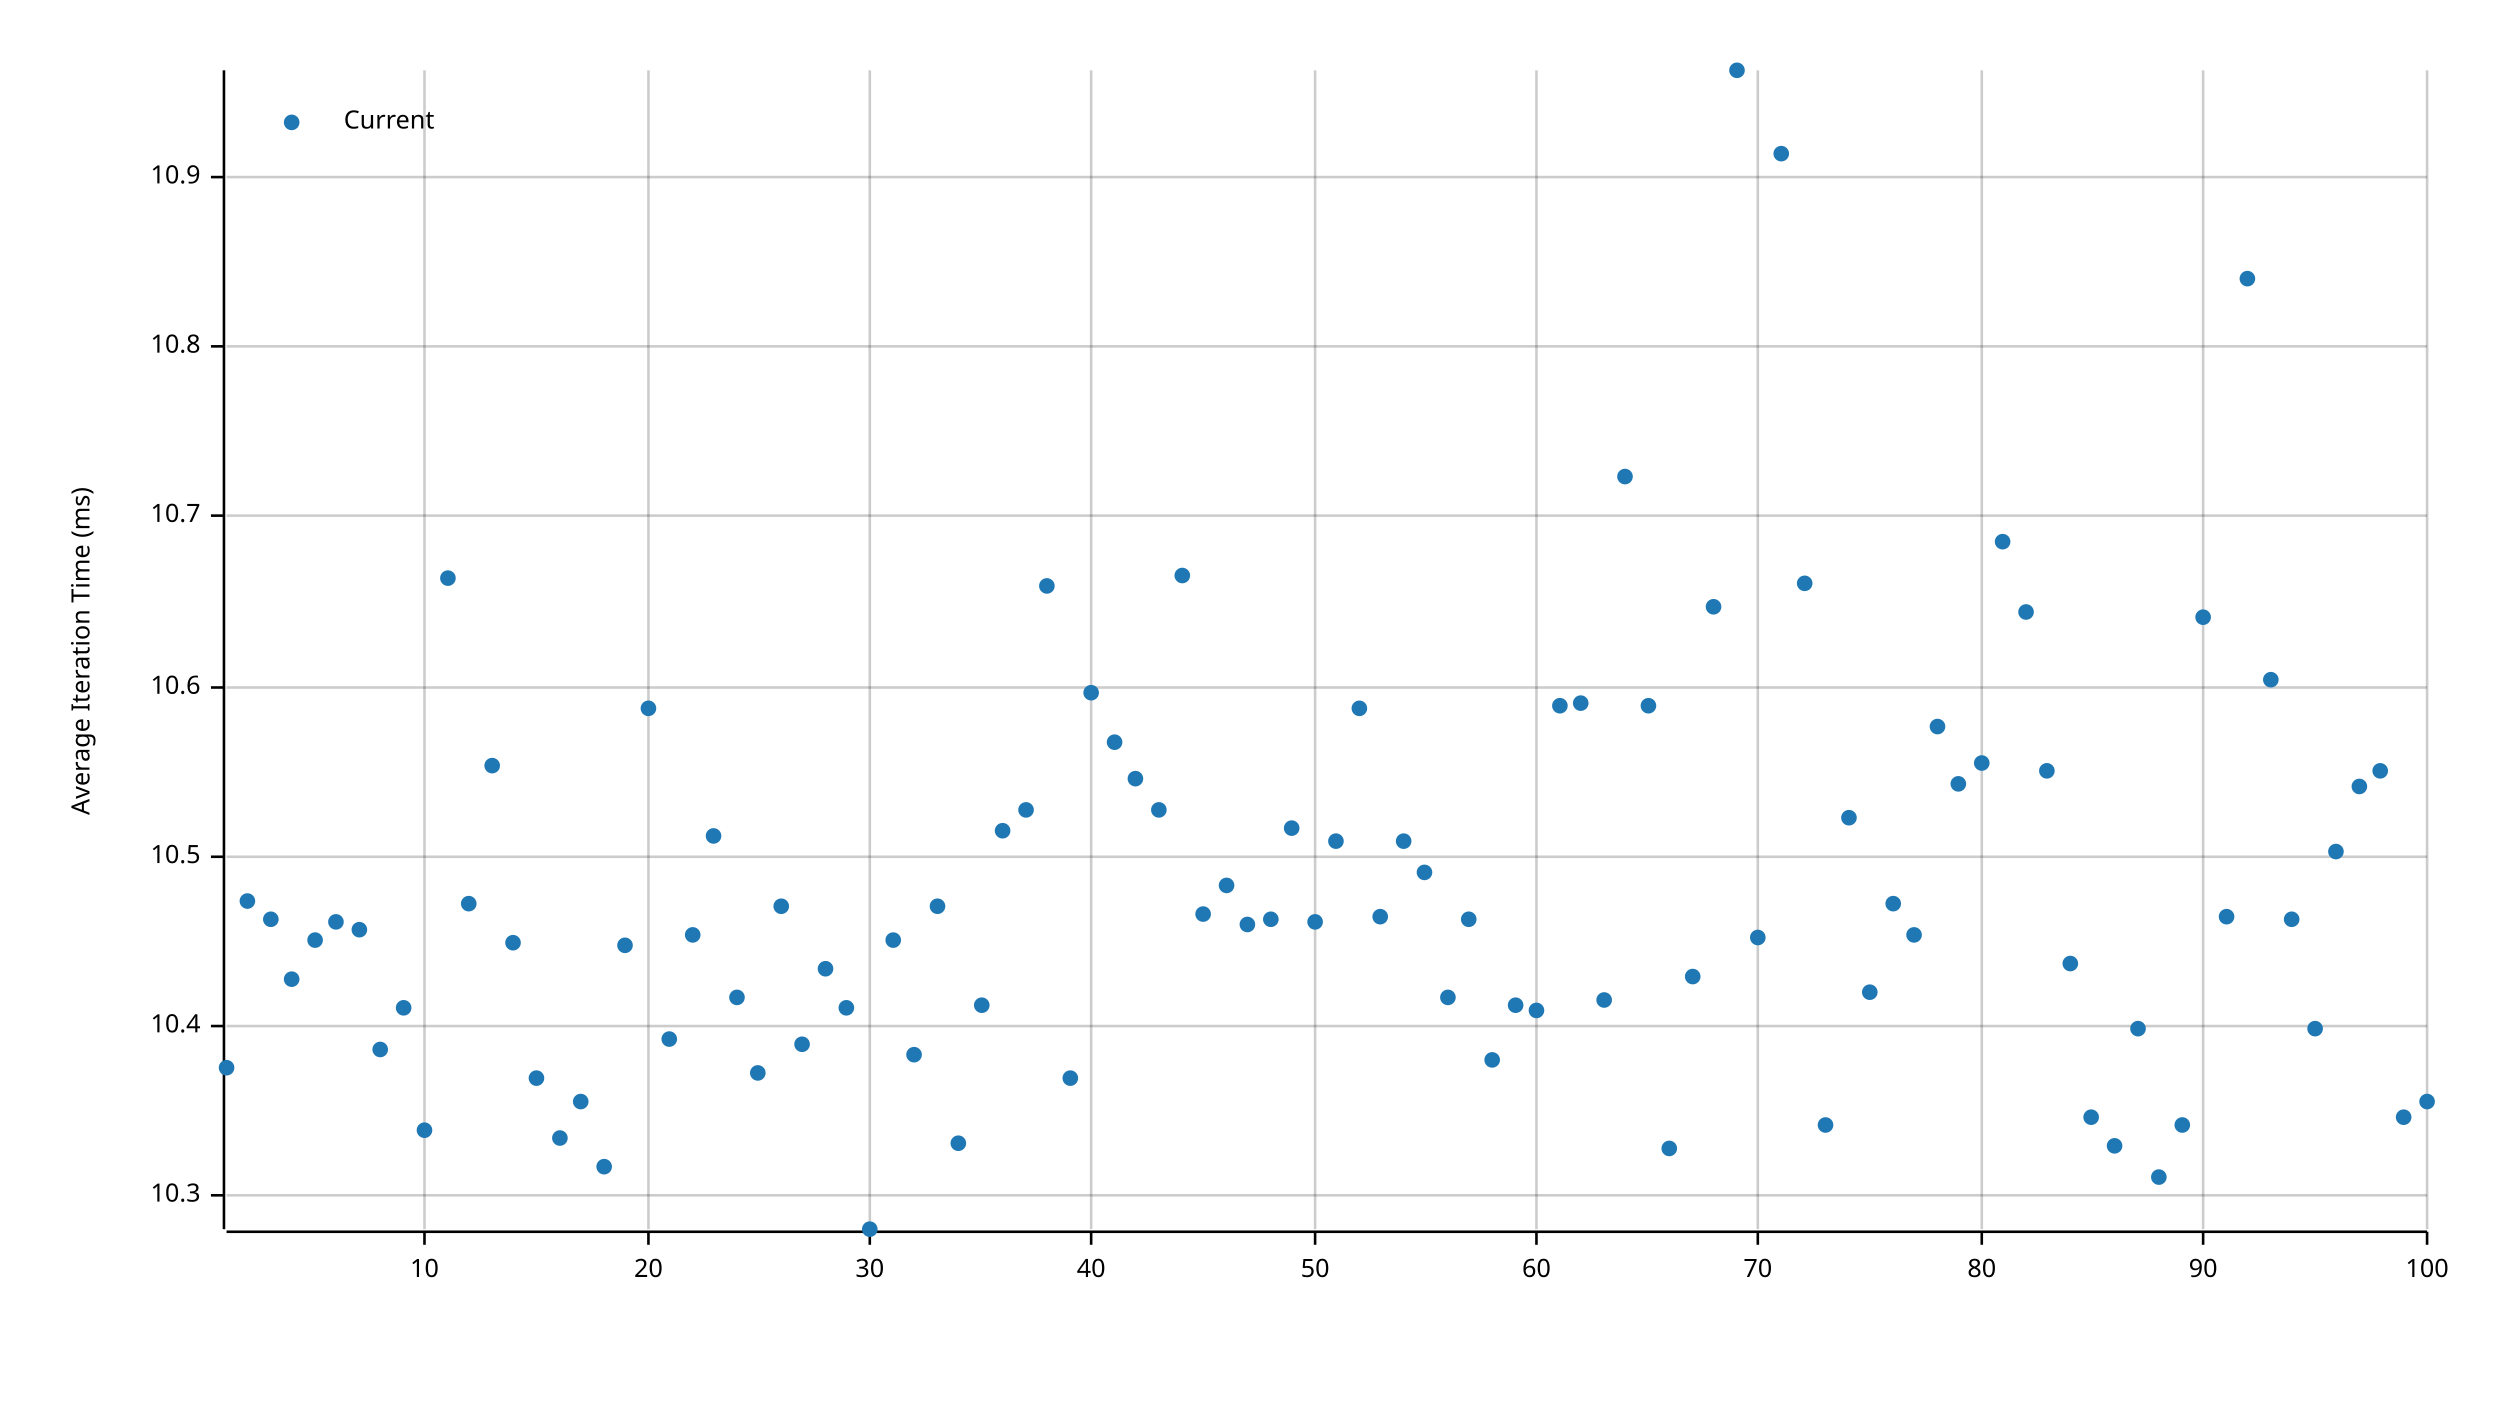
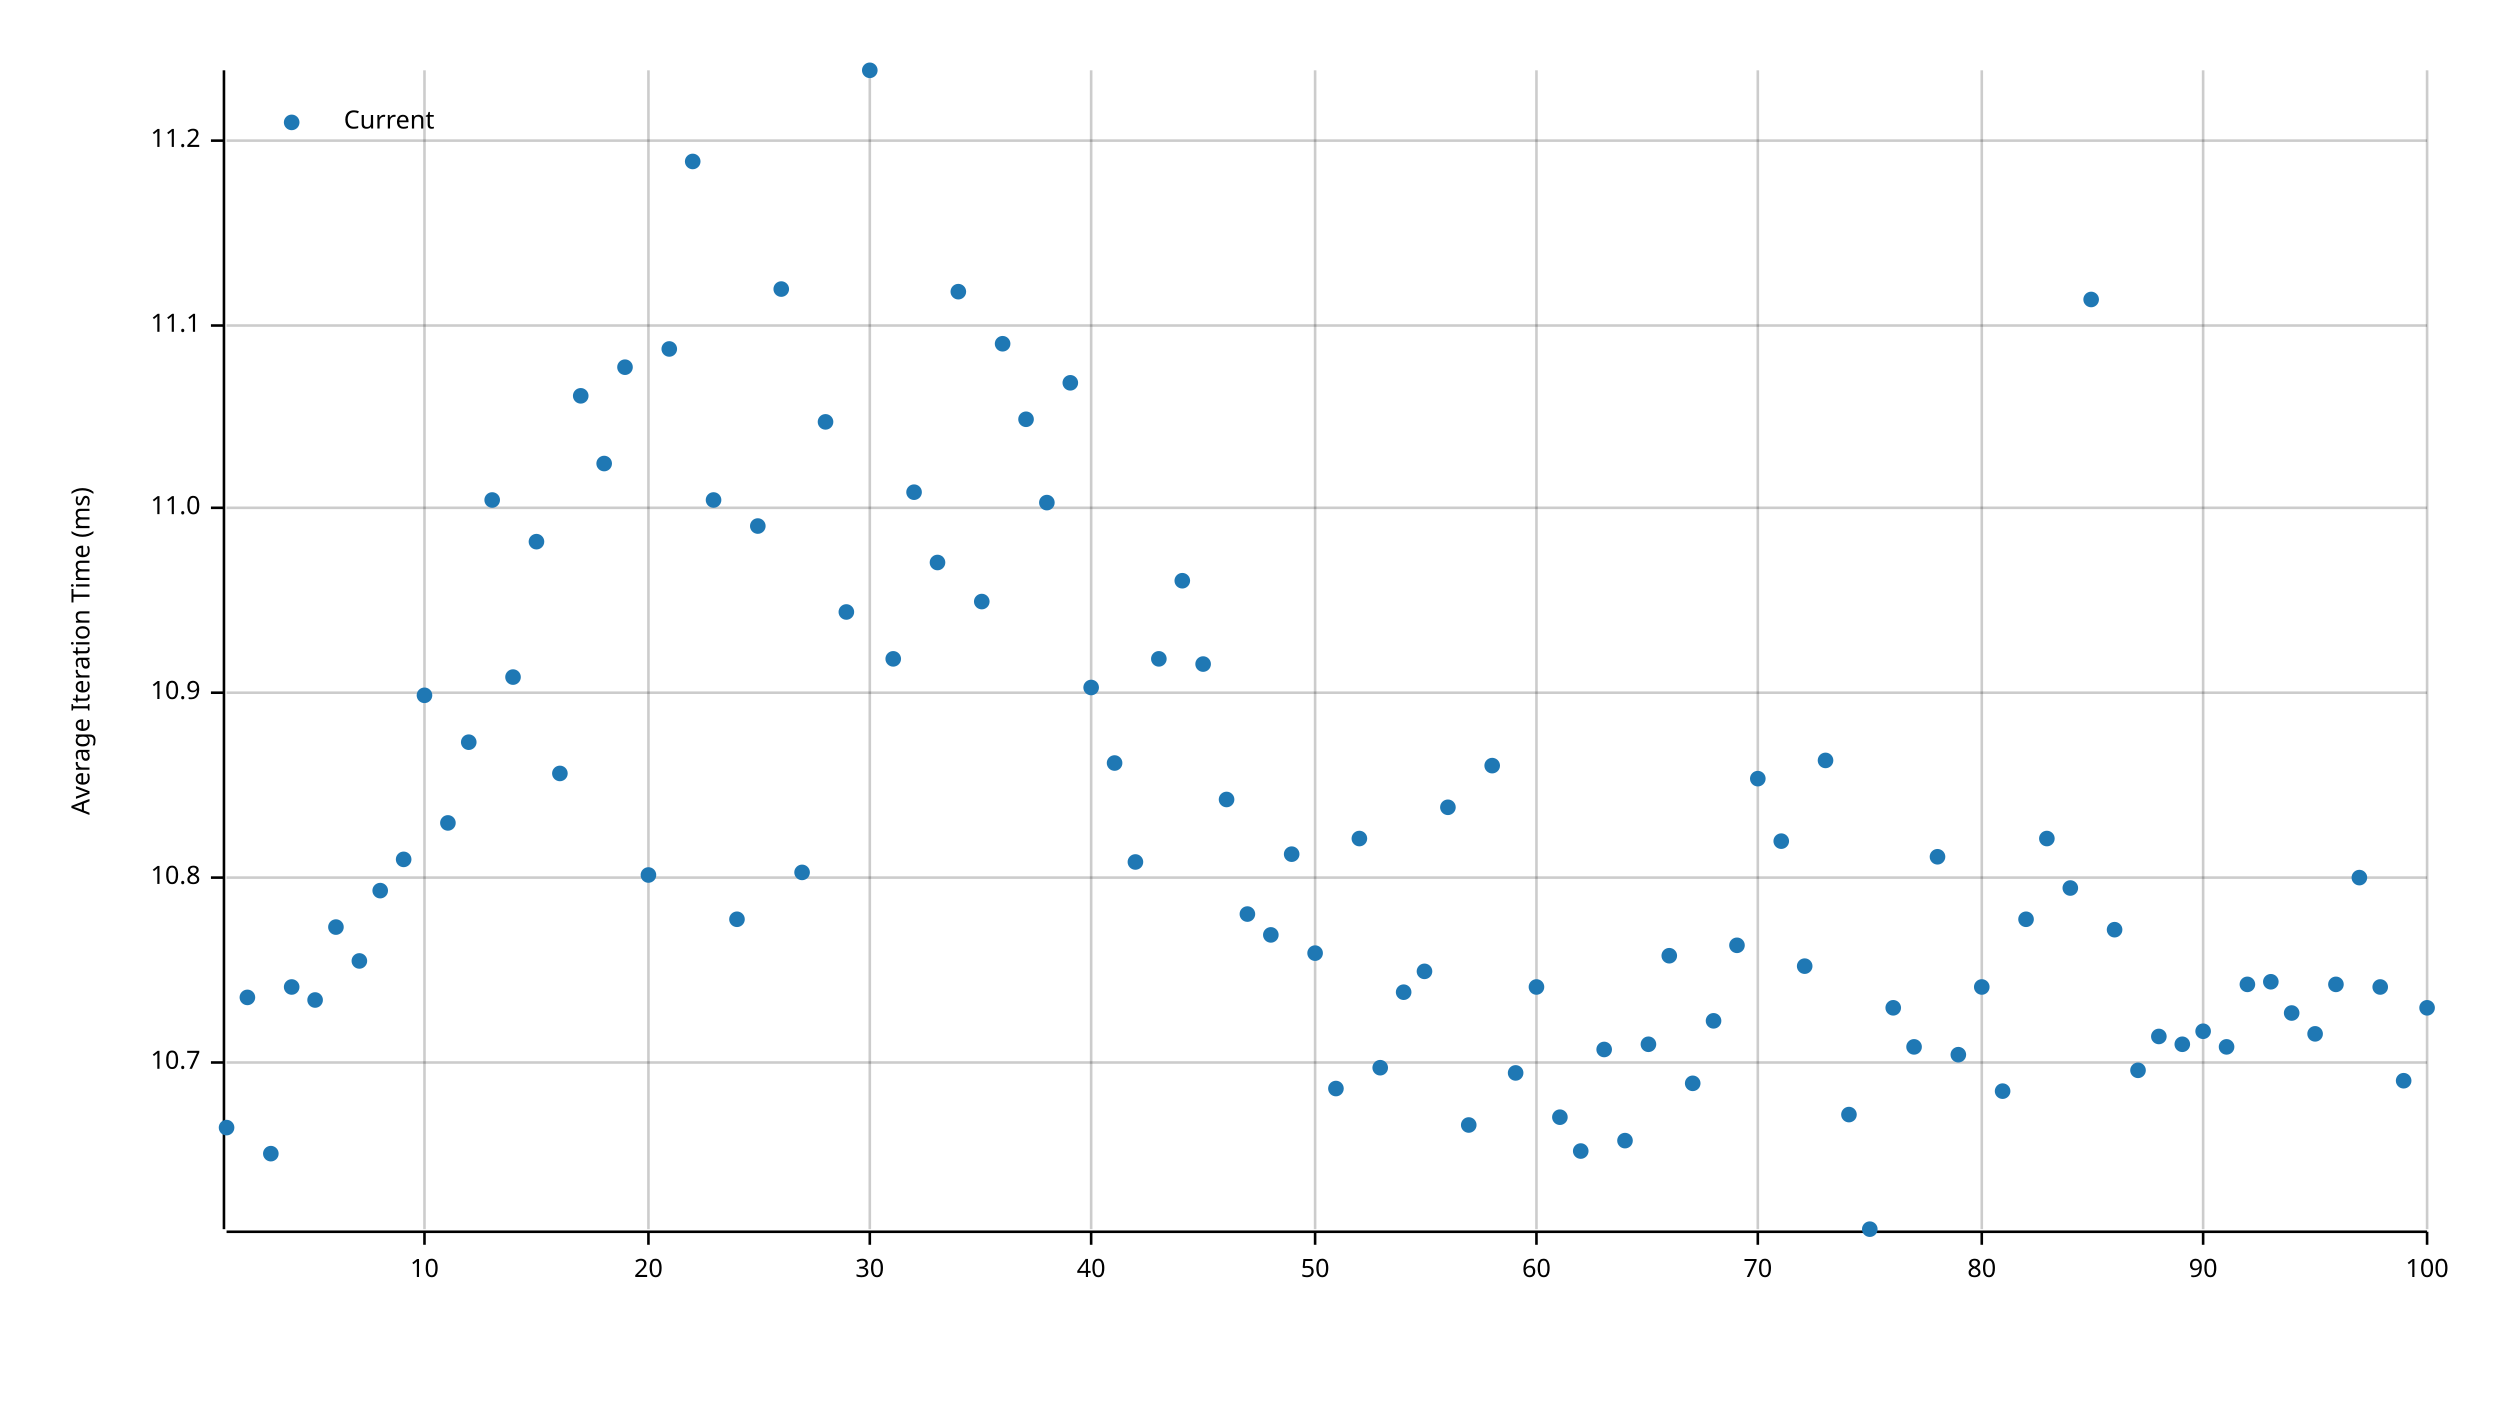
<svg xmlns="http://www.w3.org/2000/svg" width="960" height="540" viewBox="0 0 960 540">
  <text x="27" y="250" dy="0.76em" text-anchor="middle" font-family="sans-serif" font-size="9.677" opacity="1" fill="#000000" transform="rotate(270, 27, 250)">
Average Iteration Time (ms)
</text>
  <line opacity="0.2" stroke="#000000" stroke-width="1" x1="163" y1="472" x2="163" y2="27" />
  <line opacity="0.2" stroke="#000000" stroke-width="1" x1="249" y1="472" x2="249" y2="27" />
  <line opacity="0.2" stroke="#000000" stroke-width="1" x1="334" y1="472" x2="334" y2="27" />
  <line opacity="0.2" stroke="#000000" stroke-width="1" x1="419" y1="472" x2="419" y2="27" />
  <line opacity="0.2" stroke="#000000" stroke-width="1" x1="505" y1="472" x2="505" y2="27" />
  <line opacity="0.2" stroke="#000000" stroke-width="1" x1="590" y1="472" x2="590" y2="27" />
  <line opacity="0.2" stroke="#000000" stroke-width="1" x1="675" y1="472" x2="675" y2="27" />
  <line opacity="0.2" stroke="#000000" stroke-width="1" x1="761" y1="472" x2="761" y2="27" />
  <line opacity="0.2" stroke="#000000" stroke-width="1" x1="846" y1="472" x2="846" y2="27" />
  <line opacity="0.2" stroke="#000000" stroke-width="1" x1="932" y1="472" x2="932" y2="27" />
-   <line opacity="0.2" stroke="#000000" stroke-width="1" x1="87" y1="459" x2="932" y2="459" />
-   <line opacity="0.2" stroke="#000000" stroke-width="1" x1="87" y1="394" x2="932" y2="394" />
-   <line opacity="0.2" stroke="#000000" stroke-width="1" x1="87" y1="329" x2="932" y2="329" />
-   <line opacity="0.2" stroke="#000000" stroke-width="1" x1="87" y1="264" x2="932" y2="264" />
-   <line opacity="0.2" stroke="#000000" stroke-width="1" x1="87" y1="198" x2="932" y2="198" />
-   <line opacity="0.2" stroke="#000000" stroke-width="1" x1="87" y1="133" x2="932" y2="133" />
-   <line opacity="0.2" stroke="#000000" stroke-width="1" x1="87" y1="68" x2="932" y2="68" />
+   <line opacity="0.2" stroke="#000000" stroke-width="1" x1="87" y1="408" x2="932" y2="408" />
+   <line opacity="0.2" stroke="#000000" stroke-width="1" x1="87" y1="337" x2="932" y2="337" />
+   <line opacity="0.2" stroke="#000000" stroke-width="1" x1="87" y1="266" x2="932" y2="266" />
+   <line opacity="0.2" stroke="#000000" stroke-width="1" x1="87" y1="195" x2="932" y2="195" />
+   <line opacity="0.2" stroke="#000000" stroke-width="1" x1="87" y1="125" x2="932" y2="125" />
+   <line opacity="0.2" stroke="#000000" stroke-width="1" x1="87" y1="54" x2="932" y2="54" />
  <polyline fill="none" opacity="1" stroke="#000000" stroke-width="1" points="86,27 86,472 " />
-   <text x="77" y="459" dy="0.5ex" text-anchor="end" font-family="sans-serif" font-size="9.677" opacity="1" fill="#000000">
- 10.3
- </text>
-   <polyline fill="none" opacity="1" stroke="#000000" stroke-width="1" points="81,459 86,459 " />
-   <text x="77" y="394" dy="0.5ex" text-anchor="end" font-family="sans-serif" font-size="9.677" opacity="1" fill="#000000">
- 10.4
- </text>
-   <polyline fill="none" opacity="1" stroke="#000000" stroke-width="1" points="81,394 86,394 " />
-   <text x="77" y="329" dy="0.5ex" text-anchor="end" font-family="sans-serif" font-size="9.677" opacity="1" fill="#000000">
- 10.5
- </text>
-   <polyline fill="none" opacity="1" stroke="#000000" stroke-width="1" points="81,329 86,329 " />
-   <text x="77" y="264" dy="0.5ex" text-anchor="end" font-family="sans-serif" font-size="9.677" opacity="1" fill="#000000">
- 10.6
- </text>
-   <polyline fill="none" opacity="1" stroke="#000000" stroke-width="1" points="81,264 86,264 " />
-   <text x="77" y="198" dy="0.5ex" text-anchor="end" font-family="sans-serif" font-size="9.677" opacity="1" fill="#000000">
+   <text x="77" y="408" dy="0.5ex" text-anchor="end" font-family="sans-serif" font-size="9.677" opacity="1" fill="#000000">
10.7
</text>
-   <polyline fill="none" opacity="1" stroke="#000000" stroke-width="1" points="81,198 86,198 " />
-   <text x="77" y="133" dy="0.5ex" text-anchor="end" font-family="sans-serif" font-size="9.677" opacity="1" fill="#000000">
+   <polyline fill="none" opacity="1" stroke="#000000" stroke-width="1" points="81,408 86,408 " />
+   <text x="77" y="337" dy="0.5ex" text-anchor="end" font-family="sans-serif" font-size="9.677" opacity="1" fill="#000000">
10.8
</text>
-   <polyline fill="none" opacity="1" stroke="#000000" stroke-width="1" points="81,133 86,133 " />
-   <text x="77" y="68" dy="0.5ex" text-anchor="end" font-family="sans-serif" font-size="9.677" opacity="1" fill="#000000">
+   <polyline fill="none" opacity="1" stroke="#000000" stroke-width="1" points="81,337 86,337 " />
+   <text x="77" y="266" dy="0.5ex" text-anchor="end" font-family="sans-serif" font-size="9.677" opacity="1" fill="#000000">
10.9
</text>
-   <polyline fill="none" opacity="1" stroke="#000000" stroke-width="1" points="81,68 86,68 " />
+   <polyline fill="none" opacity="1" stroke="#000000" stroke-width="1" points="81,266 86,266 " />
+   <text x="77" y="195" dy="0.5ex" text-anchor="end" font-family="sans-serif" font-size="9.677" opacity="1" fill="#000000">
+ 11.0
+ </text>
+   <polyline fill="none" opacity="1" stroke="#000000" stroke-width="1" points="81,195 86,195 " />
+   <text x="77" y="125" dy="0.5ex" text-anchor="end" font-family="sans-serif" font-size="9.677" opacity="1" fill="#000000">
+ 11.1
+ </text>
+   <polyline fill="none" opacity="1" stroke="#000000" stroke-width="1" points="81,125 86,125 " />
+   <text x="77" y="54" dy="0.5ex" text-anchor="end" font-family="sans-serif" font-size="9.677" opacity="1" fill="#000000">
+ 11.2
+ </text>
+   <polyline fill="none" opacity="1" stroke="#000000" stroke-width="1" points="81,54 86,54 " />
  <polyline fill="none" opacity="1" stroke="#000000" stroke-width="1" points="87,473 932,473 " />
  <text x="163" y="483" dy="0.76em" text-anchor="middle" font-family="sans-serif" font-size="9.677" opacity="1" fill="#000000">
10
</text>
  <polyline fill="none" opacity="1" stroke="#000000" stroke-width="1" points="163,473 163,478 " />
  <text x="249" y="483" dy="0.76em" text-anchor="middle" font-family="sans-serif" font-size="9.677" opacity="1" fill="#000000">
20
</text>
  <polyline fill="none" opacity="1" stroke="#000000" stroke-width="1" points="249,473 249,478 " />
  <text x="334" y="483" dy="0.76em" text-anchor="middle" font-family="sans-serif" font-size="9.677" opacity="1" fill="#000000">
30
</text>
  <polyline fill="none" opacity="1" stroke="#000000" stroke-width="1" points="334,473 334,478 " />
  <text x="419" y="483" dy="0.76em" text-anchor="middle" font-family="sans-serif" font-size="9.677" opacity="1" fill="#000000">
40
</text>
  <polyline fill="none" opacity="1" stroke="#000000" stroke-width="1" points="419,473 419,478 " />
  <text x="505" y="483" dy="0.76em" text-anchor="middle" font-family="sans-serif" font-size="9.677" opacity="1" fill="#000000">
50
</text>
  <polyline fill="none" opacity="1" stroke="#000000" stroke-width="1" points="505,473 505,478 " />
  <text x="590" y="483" dy="0.76em" text-anchor="middle" font-family="sans-serif" font-size="9.677" opacity="1" fill="#000000">
60
</text>
  <polyline fill="none" opacity="1" stroke="#000000" stroke-width="1" points="590,473 590,478 " />
  <text x="675" y="483" dy="0.76em" text-anchor="middle" font-family="sans-serif" font-size="9.677" opacity="1" fill="#000000">
70
</text>
  <polyline fill="none" opacity="1" stroke="#000000" stroke-width="1" points="675,473 675,478 " />
  <text x="761" y="483" dy="0.76em" text-anchor="middle" font-family="sans-serif" font-size="9.677" opacity="1" fill="#000000">
80
</text>
  <polyline fill="none" opacity="1" stroke="#000000" stroke-width="1" points="761,473 761,478 " />
  <text x="846" y="483" dy="0.76em" text-anchor="middle" font-family="sans-serif" font-size="9.677" opacity="1" fill="#000000">
90
</text>
  <polyline fill="none" opacity="1" stroke="#000000" stroke-width="1" points="846,473 846,478 " />
  <text x="932" y="483" dy="0.76em" text-anchor="middle" font-family="sans-serif" font-size="9.677" opacity="1" fill="#000000">
100
</text>
  <polyline fill="none" opacity="1" stroke="#000000" stroke-width="1" points="932,473 932,478 " />
-   <circle cx="87" cy="410" r="3" opacity="1" fill="#1F78B4" stroke="none" stroke-width="1" />
-   <circle cx="95" cy="346" r="3" opacity="1" fill="#1F78B4" stroke="none" stroke-width="1" />
-   <circle cx="104" cy="353" r="3" opacity="1" fill="#1F78B4" stroke="none" stroke-width="1" />
-   <circle cx="112" cy="376" r="3" opacity="1" fill="#1F78B4" stroke="none" stroke-width="1" />
-   <circle cx="121" cy="361" r="3" opacity="1" fill="#1F78B4" stroke="none" stroke-width="1" />
-   <circle cx="129" cy="354" r="3" opacity="1" fill="#1F78B4" stroke="none" stroke-width="1" />
-   <circle cx="138" cy="357" r="3" opacity="1" fill="#1F78B4" stroke="none" stroke-width="1" />
-   <circle cx="146" cy="403" r="3" opacity="1" fill="#1F78B4" stroke="none" stroke-width="1" />
-   <circle cx="155" cy="387" r="3" opacity="1" fill="#1F78B4" stroke="none" stroke-width="1" />
-   <circle cx="163" cy="434" r="3" opacity="1" fill="#1F78B4" stroke="none" stroke-width="1" />
-   <circle cx="172" cy="222" r="3" opacity="1" fill="#1F78B4" stroke="none" stroke-width="1" />
-   <circle cx="180" cy="347" r="3" opacity="1" fill="#1F78B4" stroke="none" stroke-width="1" />
-   <circle cx="189" cy="294" r="3" opacity="1" fill="#1F78B4" stroke="none" stroke-width="1" />
-   <circle cx="197" cy="362" r="3" opacity="1" fill="#1F78B4" stroke="none" stroke-width="1" />
-   <circle cx="206" cy="414" r="3" opacity="1" fill="#1F78B4" stroke="none" stroke-width="1" />
-   <circle cx="215" cy="437" r="3" opacity="1" fill="#1F78B4" stroke="none" stroke-width="1" />
-   <circle cx="223" cy="423" r="3" opacity="1" fill="#1F78B4" stroke="none" stroke-width="1" />
-   <circle cx="232" cy="448" r="3" opacity="1" fill="#1F78B4" stroke="none" stroke-width="1" />
-   <circle cx="240" cy="363" r="3" opacity="1" fill="#1F78B4" stroke="none" stroke-width="1" />
-   <circle cx="249" cy="272" r="3" opacity="1" fill="#1F78B4" stroke="none" stroke-width="1" />
-   <circle cx="257" cy="399" r="3" opacity="1" fill="#1F78B4" stroke="none" stroke-width="1" />
-   <circle cx="266" cy="359" r="3" opacity="1" fill="#1F78B4" stroke="none" stroke-width="1" />
-   <circle cx="274" cy="321" r="3" opacity="1" fill="#1F78B4" stroke="none" stroke-width="1" />
-   <circle cx="283" cy="383" r="3" opacity="1" fill="#1F78B4" stroke="none" stroke-width="1" />
-   <circle cx="291" cy="412" r="3" opacity="1" fill="#1F78B4" stroke="none" stroke-width="1" />
-   <circle cx="300" cy="348" r="3" opacity="1" fill="#1F78B4" stroke="none" stroke-width="1" />
-   <circle cx="308" cy="401" r="3" opacity="1" fill="#1F78B4" stroke="none" stroke-width="1" />
-   <circle cx="317" cy="372" r="3" opacity="1" fill="#1F78B4" stroke="none" stroke-width="1" />
-   <circle cx="325" cy="387" r="3" opacity="1" fill="#1F78B4" stroke="none" stroke-width="1" />
-   <circle cx="334" cy="472" r="3" opacity="1" fill="#1F78B4" stroke="none" stroke-width="1" />
-   <circle cx="343" cy="361" r="3" opacity="1" fill="#1F78B4" stroke="none" stroke-width="1" />
-   <circle cx="351" cy="405" r="3" opacity="1" fill="#1F78B4" stroke="none" stroke-width="1" />
-   <circle cx="360" cy="348" r="3" opacity="1" fill="#1F78B4" stroke="none" stroke-width="1" />
-   <circle cx="368" cy="439" r="3" opacity="1" fill="#1F78B4" stroke="none" stroke-width="1" />
-   <circle cx="377" cy="386" r="3" opacity="1" fill="#1F78B4" stroke="none" stroke-width="1" />
-   <circle cx="385" cy="319" r="3" opacity="1" fill="#1F78B4" stroke="none" stroke-width="1" />
-   <circle cx="394" cy="311" r="3" opacity="1" fill="#1F78B4" stroke="none" stroke-width="1" />
-   <circle cx="402" cy="225" r="3" opacity="1" fill="#1F78B4" stroke="none" stroke-width="1" />
-   <circle cx="411" cy="414" r="3" opacity="1" fill="#1F78B4" stroke="none" stroke-width="1" />
-   <circle cx="419" cy="266" r="3" opacity="1" fill="#1F78B4" stroke="none" stroke-width="1" />
-   <circle cx="428" cy="285" r="3" opacity="1" fill="#1F78B4" stroke="none" stroke-width="1" />
-   <circle cx="436" cy="299" r="3" opacity="1" fill="#1F78B4" stroke="none" stroke-width="1" />
-   <circle cx="445" cy="311" r="3" opacity="1" fill="#1F78B4" stroke="none" stroke-width="1" />
-   <circle cx="454" cy="221" r="3" opacity="1" fill="#1F78B4" stroke="none" stroke-width="1" />
-   <circle cx="462" cy="351" r="3" opacity="1" fill="#1F78B4" stroke="none" stroke-width="1" />
-   <circle cx="471" cy="340" r="3" opacity="1" fill="#1F78B4" stroke="none" stroke-width="1" />
-   <circle cx="479" cy="355" r="3" opacity="1" fill="#1F78B4" stroke="none" stroke-width="1" />
-   <circle cx="488" cy="353" r="3" opacity="1" fill="#1F78B4" stroke="none" stroke-width="1" />
-   <circle cx="496" cy="318" r="3" opacity="1" fill="#1F78B4" stroke="none" stroke-width="1" />
-   <circle cx="505" cy="354" r="3" opacity="1" fill="#1F78B4" stroke="none" stroke-width="1" />
-   <circle cx="513" cy="323" r="3" opacity="1" fill="#1F78B4" stroke="none" stroke-width="1" />
-   <circle cx="522" cy="272" r="3" opacity="1" fill="#1F78B4" stroke="none" stroke-width="1" />
-   <circle cx="530" cy="352" r="3" opacity="1" fill="#1F78B4" stroke="none" stroke-width="1" />
-   <circle cx="539" cy="323" r="3" opacity="1" fill="#1F78B4" stroke="none" stroke-width="1" />
-   <circle cx="547" cy="335" r="3" opacity="1" fill="#1F78B4" stroke="none" stroke-width="1" />
-   <circle cx="556" cy="383" r="3" opacity="1" fill="#1F78B4" stroke="none" stroke-width="1" />
-   <circle cx="564" cy="353" r="3" opacity="1" fill="#1F78B4" stroke="none" stroke-width="1" />
-   <circle cx="573" cy="407" r="3" opacity="1" fill="#1F78B4" stroke="none" stroke-width="1" />
-   <circle cx="582" cy="386" r="3" opacity="1" fill="#1F78B4" stroke="none" stroke-width="1" />
-   <circle cx="590" cy="388" r="3" opacity="1" fill="#1F78B4" stroke="none" stroke-width="1" />
-   <circle cx="599" cy="271" r="3" opacity="1" fill="#1F78B4" stroke="none" stroke-width="1" />
-   <circle cx="607" cy="270" r="3" opacity="1" fill="#1F78B4" stroke="none" stroke-width="1" />
-   <circle cx="616" cy="384" r="3" opacity="1" fill="#1F78B4" stroke="none" stroke-width="1" />
-   <circle cx="624" cy="183" r="3" opacity="1" fill="#1F78B4" stroke="none" stroke-width="1" />
-   <circle cx="633" cy="271" r="3" opacity="1" fill="#1F78B4" stroke="none" stroke-width="1" />
-   <circle cx="641" cy="441" r="3" opacity="1" fill="#1F78B4" stroke="none" stroke-width="1" />
-   <circle cx="650" cy="375" r="3" opacity="1" fill="#1F78B4" stroke="none" stroke-width="1" />
-   <circle cx="658" cy="233" r="3" opacity="1" fill="#1F78B4" stroke="none" stroke-width="1" />
-   <circle cx="667" cy="27" r="3" opacity="1" fill="#1F78B4" stroke="none" stroke-width="1" />
-   <circle cx="675" cy="360" r="3" opacity="1" fill="#1F78B4" stroke="none" stroke-width="1" />
-   <circle cx="684" cy="59" r="3" opacity="1" fill="#1F78B4" stroke="none" stroke-width="1" />
-   <circle cx="693" cy="224" r="3" opacity="1" fill="#1F78B4" stroke="none" stroke-width="1" />
-   <circle cx="701" cy="432" r="3" opacity="1" fill="#1F78B4" stroke="none" stroke-width="1" />
-   <circle cx="710" cy="314" r="3" opacity="1" fill="#1F78B4" stroke="none" stroke-width="1" />
-   <circle cx="718" cy="381" r="3" opacity="1" fill="#1F78B4" stroke="none" stroke-width="1" />
-   <circle cx="727" cy="347" r="3" opacity="1" fill="#1F78B4" stroke="none" stroke-width="1" />
-   <circle cx="735" cy="359" r="3" opacity="1" fill="#1F78B4" stroke="none" stroke-width="1" />
-   <circle cx="744" cy="279" r="3" opacity="1" fill="#1F78B4" stroke="none" stroke-width="1" />
-   <circle cx="752" cy="301" r="3" opacity="1" fill="#1F78B4" stroke="none" stroke-width="1" />
-   <circle cx="761" cy="293" r="3" opacity="1" fill="#1F78B4" stroke="none" stroke-width="1" />
-   <circle cx="769" cy="208" r="3" opacity="1" fill="#1F78B4" stroke="none" stroke-width="1" />
-   <circle cx="778" cy="235" r="3" opacity="1" fill="#1F78B4" stroke="none" stroke-width="1" />
-   <circle cx="786" cy="296" r="3" opacity="1" fill="#1F78B4" stroke="none" stroke-width="1" />
-   <circle cx="795" cy="370" r="3" opacity="1" fill="#1F78B4" stroke="none" stroke-width="1" />
-   <circle cx="803" cy="429" r="3" opacity="1" fill="#1F78B4" stroke="none" stroke-width="1" />
-   <circle cx="812" cy="440" r="3" opacity="1" fill="#1F78B4" stroke="none" stroke-width="1" />
-   <circle cx="821" cy="395" r="3" opacity="1" fill="#1F78B4" stroke="none" stroke-width="1" />
-   <circle cx="829" cy="452" r="3" opacity="1" fill="#1F78B4" stroke="none" stroke-width="1" />
-   <circle cx="838" cy="432" r="3" opacity="1" fill="#1F78B4" stroke="none" stroke-width="1" />
-   <circle cx="846" cy="237" r="3" opacity="1" fill="#1F78B4" stroke="none" stroke-width="1" />
-   <circle cx="855" cy="352" r="3" opacity="1" fill="#1F78B4" stroke="none" stroke-width="1" />
-   <circle cx="863" cy="107" r="3" opacity="1" fill="#1F78B4" stroke="none" stroke-width="1" />
-   <circle cx="872" cy="261" r="3" opacity="1" fill="#1F78B4" stroke="none" stroke-width="1" />
-   <circle cx="880" cy="353" r="3" opacity="1" fill="#1F78B4" stroke="none" stroke-width="1" />
-   <circle cx="889" cy="395" r="3" opacity="1" fill="#1F78B4" stroke="none" stroke-width="1" />
-   <circle cx="897" cy="327" r="3" opacity="1" fill="#1F78B4" stroke="none" stroke-width="1" />
-   <circle cx="906" cy="302" r="3" opacity="1" fill="#1F78B4" stroke="none" stroke-width="1" />
-   <circle cx="914" cy="296" r="3" opacity="1" fill="#1F78B4" stroke="none" stroke-width="1" />
-   <circle cx="923" cy="429" r="3" opacity="1" fill="#1F78B4" stroke="none" stroke-width="1" />
-   <circle cx="932" cy="423" r="3" opacity="1" fill="#1F78B4" stroke="none" stroke-width="1" />
+   <circle cx="87" cy="433" r="3" opacity="1" fill="#1F78B4" stroke="none" stroke-width="1" />
+   <circle cx="95" cy="383" r="3" opacity="1" fill="#1F78B4" stroke="none" stroke-width="1" />
+   <circle cx="104" cy="443" r="3" opacity="1" fill="#1F78B4" stroke="none" stroke-width="1" />
+   <circle cx="112" cy="379" r="3" opacity="1" fill="#1F78B4" stroke="none" stroke-width="1" />
+   <circle cx="121" cy="384" r="3" opacity="1" fill="#1F78B4" stroke="none" stroke-width="1" />
+   <circle cx="129" cy="356" r="3" opacity="1" fill="#1F78B4" stroke="none" stroke-width="1" />
+   <circle cx="138" cy="369" r="3" opacity="1" fill="#1F78B4" stroke="none" stroke-width="1" />
+   <circle cx="146" cy="342" r="3" opacity="1" fill="#1F78B4" stroke="none" stroke-width="1" />
+   <circle cx="155" cy="330" r="3" opacity="1" fill="#1F78B4" stroke="none" stroke-width="1" />
+   <circle cx="163" cy="267" r="3" opacity="1" fill="#1F78B4" stroke="none" stroke-width="1" />
+   <circle cx="172" cy="316" r="3" opacity="1" fill="#1F78B4" stroke="none" stroke-width="1" />
+   <circle cx="180" cy="285" r="3" opacity="1" fill="#1F78B4" stroke="none" stroke-width="1" />
+   <circle cx="189" cy="192" r="3" opacity="1" fill="#1F78B4" stroke="none" stroke-width="1" />
+   <circle cx="197" cy="260" r="3" opacity="1" fill="#1F78B4" stroke="none" stroke-width="1" />
+   <circle cx="206" cy="208" r="3" opacity="1" fill="#1F78B4" stroke="none" stroke-width="1" />
+   <circle cx="215" cy="297" r="3" opacity="1" fill="#1F78B4" stroke="none" stroke-width="1" />
+   <circle cx="223" cy="152" r="3" opacity="1" fill="#1F78B4" stroke="none" stroke-width="1" />
+   <circle cx="232" cy="178" r="3" opacity="1" fill="#1F78B4" stroke="none" stroke-width="1" />
+   <circle cx="240" cy="141" r="3" opacity="1" fill="#1F78B4" stroke="none" stroke-width="1" />
+   <circle cx="249" cy="336" r="3" opacity="1" fill="#1F78B4" stroke="none" stroke-width="1" />
+   <circle cx="257" cy="134" r="3" opacity="1" fill="#1F78B4" stroke="none" stroke-width="1" />
+   <circle cx="266" cy="62" r="3" opacity="1" fill="#1F78B4" stroke="none" stroke-width="1" />
+   <circle cx="274" cy="192" r="3" opacity="1" fill="#1F78B4" stroke="none" stroke-width="1" />
+   <circle cx="283" cy="353" r="3" opacity="1" fill="#1F78B4" stroke="none" stroke-width="1" />
+   <circle cx="291" cy="202" r="3" opacity="1" fill="#1F78B4" stroke="none" stroke-width="1" />
+   <circle cx="300" cy="111" r="3" opacity="1" fill="#1F78B4" stroke="none" stroke-width="1" />
+   <circle cx="308" cy="335" r="3" opacity="1" fill="#1F78B4" stroke="none" stroke-width="1" />
+   <circle cx="317" cy="162" r="3" opacity="1" fill="#1F78B4" stroke="none" stroke-width="1" />
+   <circle cx="325" cy="235" r="3" opacity="1" fill="#1F78B4" stroke="none" stroke-width="1" />
+   <circle cx="334" cy="27" r="3" opacity="1" fill="#1F78B4" stroke="none" stroke-width="1" />
+   <circle cx="343" cy="253" r="3" opacity="1" fill="#1F78B4" stroke="none" stroke-width="1" />
+   <circle cx="351" cy="189" r="3" opacity="1" fill="#1F78B4" stroke="none" stroke-width="1" />
+   <circle cx="360" cy="216" r="3" opacity="1" fill="#1F78B4" stroke="none" stroke-width="1" />
+   <circle cx="368" cy="112" r="3" opacity="1" fill="#1F78B4" stroke="none" stroke-width="1" />
+   <circle cx="377" cy="231" r="3" opacity="1" fill="#1F78B4" stroke="none" stroke-width="1" />
+   <circle cx="385" cy="132" r="3" opacity="1" fill="#1F78B4" stroke="none" stroke-width="1" />
+   <circle cx="394" cy="161" r="3" opacity="1" fill="#1F78B4" stroke="none" stroke-width="1" />
+   <circle cx="402" cy="193" r="3" opacity="1" fill="#1F78B4" stroke="none" stroke-width="1" />
+   <circle cx="411" cy="147" r="3" opacity="1" fill="#1F78B4" stroke="none" stroke-width="1" />
+   <circle cx="419" cy="264" r="3" opacity="1" fill="#1F78B4" stroke="none" stroke-width="1" />
+   <circle cx="428" cy="293" r="3" opacity="1" fill="#1F78B4" stroke="none" stroke-width="1" />
+   <circle cx="436" cy="331" r="3" opacity="1" fill="#1F78B4" stroke="none" stroke-width="1" />
+   <circle cx="445" cy="253" r="3" opacity="1" fill="#1F78B4" stroke="none" stroke-width="1" />
+   <circle cx="454" cy="223" r="3" opacity="1" fill="#1F78B4" stroke="none" stroke-width="1" />
+   <circle cx="462" cy="255" r="3" opacity="1" fill="#1F78B4" stroke="none" stroke-width="1" />
+   <circle cx="471" cy="307" r="3" opacity="1" fill="#1F78B4" stroke="none" stroke-width="1" />
+   <circle cx="479" cy="351" r="3" opacity="1" fill="#1F78B4" stroke="none" stroke-width="1" />
+   <circle cx="488" cy="359" r="3" opacity="1" fill="#1F78B4" stroke="none" stroke-width="1" />
+   <circle cx="496" cy="328" r="3" opacity="1" fill="#1F78B4" stroke="none" stroke-width="1" />
+   <circle cx="505" cy="366" r="3" opacity="1" fill="#1F78B4" stroke="none" stroke-width="1" />
+   <circle cx="513" cy="418" r="3" opacity="1" fill="#1F78B4" stroke="none" stroke-width="1" />
+   <circle cx="522" cy="322" r="3" opacity="1" fill="#1F78B4" stroke="none" stroke-width="1" />
+   <circle cx="530" cy="410" r="3" opacity="1" fill="#1F78B4" stroke="none" stroke-width="1" />
+   <circle cx="539" cy="381" r="3" opacity="1" fill="#1F78B4" stroke="none" stroke-width="1" />
+   <circle cx="547" cy="373" r="3" opacity="1" fill="#1F78B4" stroke="none" stroke-width="1" />
+   <circle cx="556" cy="310" r="3" opacity="1" fill="#1F78B4" stroke="none" stroke-width="1" />
+   <circle cx="564" cy="432" r="3" opacity="1" fill="#1F78B4" stroke="none" stroke-width="1" />
+   <circle cx="573" cy="294" r="3" opacity="1" fill="#1F78B4" stroke="none" stroke-width="1" />
+   <circle cx="582" cy="412" r="3" opacity="1" fill="#1F78B4" stroke="none" stroke-width="1" />
+   <circle cx="590" cy="379" r="3" opacity="1" fill="#1F78B4" stroke="none" stroke-width="1" />
+   <circle cx="599" cy="429" r="3" opacity="1" fill="#1F78B4" stroke="none" stroke-width="1" />
+   <circle cx="607" cy="442" r="3" opacity="1" fill="#1F78B4" stroke="none" stroke-width="1" />
+   <circle cx="616" cy="403" r="3" opacity="1" fill="#1F78B4" stroke="none" stroke-width="1" />
+   <circle cx="624" cy="438" r="3" opacity="1" fill="#1F78B4" stroke="none" stroke-width="1" />
+   <circle cx="633" cy="401" r="3" opacity="1" fill="#1F78B4" stroke="none" stroke-width="1" />
+   <circle cx="641" cy="367" r="3" opacity="1" fill="#1F78B4" stroke="none" stroke-width="1" />
+   <circle cx="650" cy="416" r="3" opacity="1" fill="#1F78B4" stroke="none" stroke-width="1" />
+   <circle cx="658" cy="392" r="3" opacity="1" fill="#1F78B4" stroke="none" stroke-width="1" />
+   <circle cx="667" cy="363" r="3" opacity="1" fill="#1F78B4" stroke="none" stroke-width="1" />
+   <circle cx="675" cy="299" r="3" opacity="1" fill="#1F78B4" stroke="none" stroke-width="1" />
+   <circle cx="684" cy="323" r="3" opacity="1" fill="#1F78B4" stroke="none" stroke-width="1" />
+   <circle cx="693" cy="371" r="3" opacity="1" fill="#1F78B4" stroke="none" stroke-width="1" />
+   <circle cx="701" cy="292" r="3" opacity="1" fill="#1F78B4" stroke="none" stroke-width="1" />
+   <circle cx="710" cy="428" r="3" opacity="1" fill="#1F78B4" stroke="none" stroke-width="1" />
+   <circle cx="718" cy="472" r="3" opacity="1" fill="#1F78B4" stroke="none" stroke-width="1" />
+   <circle cx="727" cy="387" r="3" opacity="1" fill="#1F78B4" stroke="none" stroke-width="1" />
+   <circle cx="735" cy="402" r="3" opacity="1" fill="#1F78B4" stroke="none" stroke-width="1" />
+   <circle cx="744" cy="329" r="3" opacity="1" fill="#1F78B4" stroke="none" stroke-width="1" />
+   <circle cx="752" cy="405" r="3" opacity="1" fill="#1F78B4" stroke="none" stroke-width="1" />
+   <circle cx="761" cy="379" r="3" opacity="1" fill="#1F78B4" stroke="none" stroke-width="1" />
+   <circle cx="769" cy="419" r="3" opacity="1" fill="#1F78B4" stroke="none" stroke-width="1" />
+   <circle cx="778" cy="353" r="3" opacity="1" fill="#1F78B4" stroke="none" stroke-width="1" />
+   <circle cx="786" cy="322" r="3" opacity="1" fill="#1F78B4" stroke="none" stroke-width="1" />
+   <circle cx="795" cy="341" r="3" opacity="1" fill="#1F78B4" stroke="none" stroke-width="1" />
+   <circle cx="803" cy="115" r="3" opacity="1" fill="#1F78B4" stroke="none" stroke-width="1" />
+   <circle cx="812" cy="357" r="3" opacity="1" fill="#1F78B4" stroke="none" stroke-width="1" />
+   <circle cx="821" cy="411" r="3" opacity="1" fill="#1F78B4" stroke="none" stroke-width="1" />
+   <circle cx="829" cy="398" r="3" opacity="1" fill="#1F78B4" stroke="none" stroke-width="1" />
+   <circle cx="838" cy="401" r="3" opacity="1" fill="#1F78B4" stroke="none" stroke-width="1" />
+   <circle cx="846" cy="396" r="3" opacity="1" fill="#1F78B4" stroke="none" stroke-width="1" />
+   <circle cx="855" cy="402" r="3" opacity="1" fill="#1F78B4" stroke="none" stroke-width="1" />
+   <circle cx="863" cy="378" r="3" opacity="1" fill="#1F78B4" stroke="none" stroke-width="1" />
+   <circle cx="872" cy="377" r="3" opacity="1" fill="#1F78B4" stroke="none" stroke-width="1" />
+   <circle cx="880" cy="389" r="3" opacity="1" fill="#1F78B4" stroke="none" stroke-width="1" />
+   <circle cx="889" cy="397" r="3" opacity="1" fill="#1F78B4" stroke="none" stroke-width="1" />
+   <circle cx="897" cy="378" r="3" opacity="1" fill="#1F78B4" stroke="none" stroke-width="1" />
+   <circle cx="906" cy="337" r="3" opacity="1" fill="#1F78B4" stroke="none" stroke-width="1" />
+   <circle cx="914" cy="379" r="3" opacity="1" fill="#1F78B4" stroke="none" stroke-width="1" />
+   <circle cx="923" cy="415" r="3" opacity="1" fill="#1F78B4" stroke="none" stroke-width="1" />
+   <circle cx="932" cy="387" r="3" opacity="1" fill="#1F78B4" stroke="none" stroke-width="1" />
  <text x="132" y="42" dy="0.76em" text-anchor="start" font-family="sans-serif" font-size="9.677" opacity="1" fill="#000000">
Current
</text>
  <circle cx="112" cy="47" r="3" opacity="1" fill="#1F78B4" stroke="none" stroke-width="1" />
</svg>
